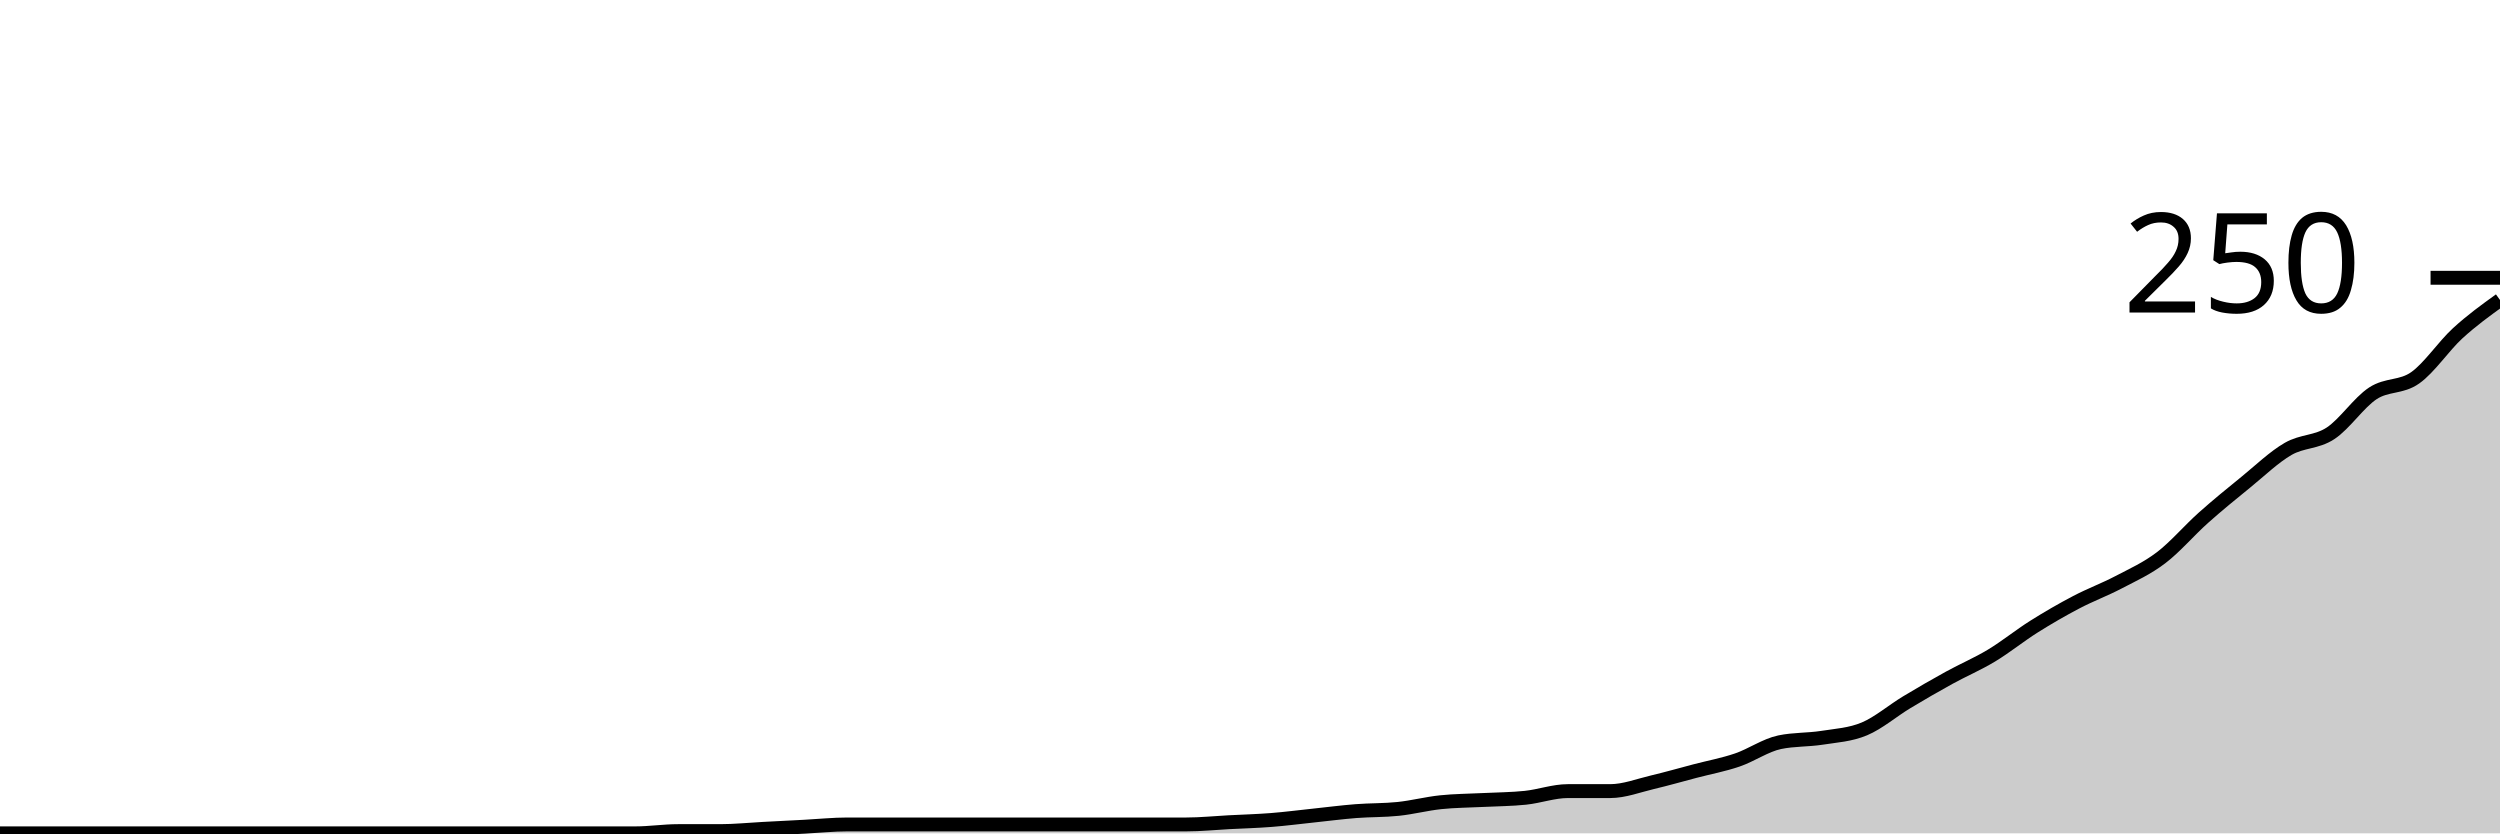
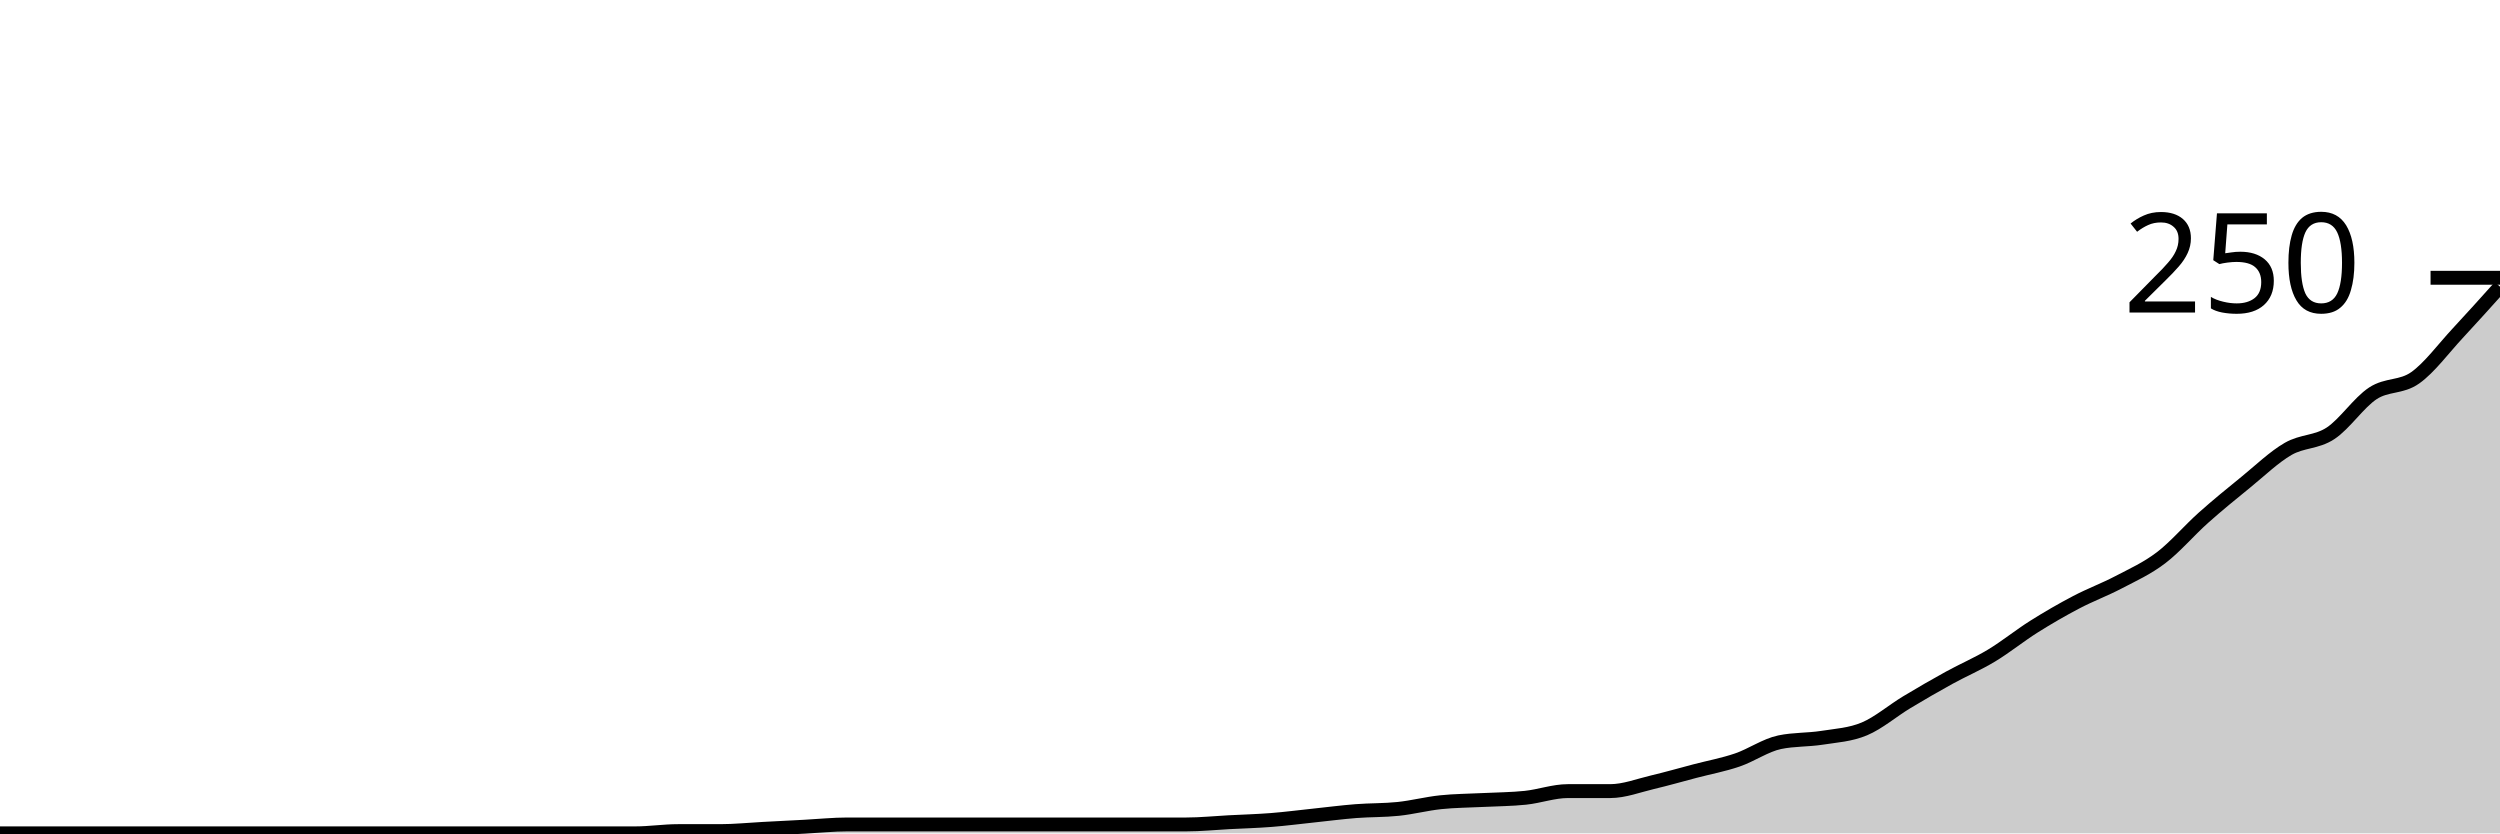
<svg xmlns="http://www.w3.org/2000/svg" viewBox="0 0 180 60">
  <g transform="translate(0,20)">
-     <path class="area" fill="rgba(0, 0, 0, 0.2)" d="M0,40C1.017,40,2.034,40,3.051,40C4.068,40,5.085,40,6.102,40C7.119,40,8.136,40,9.153,40C10.169,40,11.186,40,12.203,40C13.22,40,14.237,40,15.254,40C16.271,40,17.288,40,18.305,40C19.322,40,20.339,40,21.356,40C22.373,40,23.39,40,24.407,40C25.424,40,26.441,40,27.458,40C28.475,40,29.492,40,30.508,40C31.525,40,32.542,40,33.559,40C34.576,40,35.593,40,36.61,40C37.627,40,38.644,40,39.661,40C40.678,40,41.695,40,42.712,40C43.729,40,44.746,40,45.763,40C46.78,40,47.797,39.84,48.814,39.84C49.831,39.84,50.847,39.84,51.864,39.84C52.881,39.84,53.898,39.733,54.915,39.68C55.932,39.627,56.949,39.573,57.966,39.52C58.983,39.467,60,39.36,61.017,39.36C62.034,39.36,63.051,39.36,64.068,39.36C65.085,39.36,66.102,39.36,67.119,39.36C68.136,39.36,69.153,39.36,70.169,39.36C71.186,39.36,72.203,39.36,73.22,39.36C74.237,39.36,75.254,39.36,76.271,39.36C77.288,39.36,78.305,39.36,79.322,39.36C80.339,39.36,81.356,39.36,82.373,39.36C83.39,39.36,84.407,39.36,85.424,39.36C86.441,39.36,87.458,39.253,88.475,39.2C89.492,39.147,90.508,39.12,91.525,39.04C92.542,38.96,93.559,38.827,94.576,38.72C95.593,38.613,96.61,38.48,97.627,38.4C98.644,38.32,99.661,38.347,100.678,38.24C101.695,38.133,102.712,37.867,103.729,37.76C104.746,37.653,105.763,37.653,106.78,37.6C107.797,37.547,108.814,37.547,109.831,37.44C110.847,37.333,111.864,36.96,112.881,36.96C113.898,36.96,114.915,36.96,115.932,36.96C116.949,36.96,117.966,36.56,118.983,36.32C120,36.08,121.017,35.787,122.034,35.52C123.051,35.253,124.068,35.067,125.085,34.72C126.102,34.373,127.119,33.653,128.136,33.44C129.153,33.227,130.169,33.28,131.186,33.12C132.203,32.96,133.22,32.907,134.237,32.48C135.254,32.053,136.271,31.173,137.288,30.56C138.305,29.947,139.322,29.36,140.339,28.8C141.356,28.24,142.373,27.813,143.39,27.2C144.407,26.587,145.424,25.76,146.441,25.12C147.458,24.48,148.475,23.893,149.492,23.36C150.508,22.827,151.525,22.453,152.542,21.92C153.559,21.387,154.576,20.933,155.593,20.16C156.61,19.387,157.627,18.187,158.644,17.28C159.661,16.373,160.678,15.547,161.695,14.72C162.712,13.893,163.729,12.907,164.746,12.32C165.763,11.733,166.78,11.867,167.797,11.2C168.814,10.533,169.831,8.987,170.847,8.32C171.864,7.653,172.881,7.92,173.898,7.2C174.915,6.48,175.932,4.933,176.949,4C177.966,3.067,178.983,2.333,180,1.6L180,40C178.983,40,177.966,40,176.949,40C175.932,40,174.915,40,173.898,40C172.881,40,171.864,40,170.847,40C169.831,40,168.814,40,167.797,40C166.78,40,165.763,40,164.746,40C163.729,40,162.712,40,161.695,40C160.678,40,159.661,40,158.644,40C157.627,40,156.61,40,155.593,40C154.576,40,153.559,40,152.542,40C151.525,40,150.508,40,149.492,40C148.475,40,147.458,40,146.441,40C145.424,40,144.407,40,143.39,40C142.373,40,141.356,40,140.339,40C139.322,40,138.305,40,137.288,40C136.271,40,135.254,40,134.237,40C133.22,40,132.203,40,131.186,40C130.169,40,129.153,40,128.136,40C127.119,40,126.102,40,125.085,40C124.068,40,123.051,40,122.034,40C121.017,40,120,40,118.983,40C117.966,40,116.949,40,115.932,40C114.915,40,113.898,40,112.881,40C111.864,40,110.847,40,109.831,40C108.814,40,107.797,40,106.78,40C105.763,40,104.746,40,103.729,40C102.712,40,101.695,40,100.678,40C99.661,40,98.644,40,97.627,40C96.61,40,95.593,40,94.576,40C93.559,40,92.542,40,91.525,40C90.508,40,89.492,40,88.475,40C87.458,40,86.441,40,85.424,40C84.407,40,83.39,40,82.373,40C81.356,40,80.339,40,79.322,40C78.305,40,77.288,40,76.271,40C75.254,40,74.237,40,73.22,40C72.203,40,71.186,40,70.169,40C69.153,40,68.136,40,67.119,40C66.102,40,65.085,40,64.068,40C63.051,40,62.034,40,61.017,40C60,40,58.983,40,57.966,40C56.949,40,55.932,40,54.915,40C53.898,40,52.881,40,51.864,40C50.847,40,49.831,40,48.814,40C47.797,40,46.78,40,45.763,40C44.746,40,43.729,40,42.712,40C41.695,40,40.678,40,39.661,40C38.644,40,37.627,40,36.61,40C35.593,40,34.576,40,33.559,40C32.542,40,31.525,40,30.508,40C29.492,40,28.475,40,27.458,40C26.441,40,25.424,40,24.407,40C23.39,40,22.373,40,21.356,40C20.339,40,19.322,40,18.305,40C17.288,40,16.271,40,15.254,40C14.237,40,13.22,40,12.203,40C11.186,40,10.169,40,9.153,40C8.136,40,7.119,40,6.102,40C5.085,40,4.068,40,3.051,40C2.034,40,1.017,40,0,40Z" />
-     <path class="line" stroke="black" fill="none" d="M0,40C1.017,40,2.034,40,3.051,40C4.068,40,5.085,40,6.102,40C7.119,40,8.136,40,9.153,40C10.169,40,11.186,40,12.203,40C13.22,40,14.237,40,15.254,40C16.271,40,17.288,40,18.305,40C19.322,40,20.339,40,21.356,40C22.373,40,23.39,40,24.407,40C25.424,40,26.441,40,27.458,40C28.475,40,29.492,40,30.508,40C31.525,40,32.542,40,33.559,40C34.576,40,35.593,40,36.61,40C37.627,40,38.644,40,39.661,40C40.678,40,41.695,40,42.712,40C43.729,40,44.746,40,45.763,40C46.78,40,47.797,39.84,48.814,39.84C49.831,39.84,50.847,39.84,51.864,39.84C52.881,39.84,53.898,39.733,54.915,39.68C55.932,39.627,56.949,39.573,57.966,39.52C58.983,39.467,60,39.36,61.017,39.36C62.034,39.36,63.051,39.36,64.068,39.36C65.085,39.36,66.102,39.36,67.119,39.36C68.136,39.36,69.153,39.36,70.169,39.36C71.186,39.36,72.203,39.36,73.22,39.36C74.237,39.36,75.254,39.36,76.271,39.36C77.288,39.36,78.305,39.36,79.322,39.36C80.339,39.36,81.356,39.36,82.373,39.36C83.39,39.36,84.407,39.36,85.424,39.36C86.441,39.36,87.458,39.253,88.475,39.2C89.492,39.147,90.508,39.12,91.525,39.04C92.542,38.96,93.559,38.827,94.576,38.72C95.593,38.613,96.61,38.48,97.627,38.4C98.644,38.32,99.661,38.347,100.678,38.24C101.695,38.133,102.712,37.867,103.729,37.76C104.746,37.653,105.763,37.653,106.78,37.6C107.797,37.547,108.814,37.547,109.831,37.44C110.847,37.333,111.864,36.96,112.881,36.96C113.898,36.96,114.915,36.96,115.932,36.96C116.949,36.96,117.966,36.56,118.983,36.32C120,36.08,121.017,35.787,122.034,35.52C123.051,35.253,124.068,35.067,125.085,34.72C126.102,34.373,127.119,33.653,128.136,33.44C129.153,33.227,130.169,33.28,131.186,33.12C132.203,32.96,133.22,32.907,134.237,32.48C135.254,32.053,136.271,31.173,137.288,30.56C138.305,29.947,139.322,29.36,140.339,28.8C141.356,28.24,142.373,27.813,143.39,27.2C144.407,26.587,145.424,25.76,146.441,25.12C147.458,24.48,148.475,23.893,149.492,23.36C150.508,22.827,151.525,22.453,152.542,21.92C153.559,21.387,154.576,20.933,155.593,20.16C156.61,19.387,157.627,18.187,158.644,17.28C159.661,16.373,160.678,15.547,161.695,14.72C162.712,13.893,163.729,12.907,164.746,12.32C165.763,11.733,166.78,11.867,167.797,11.2C168.814,10.533,169.831,8.987,170.847,8.32C171.864,7.653,172.881,7.92,173.898,7.2C174.915,6.48,175.932,4.933,176.949,4C177.966,3.067,178.983,2.333,180,1.6" />
+     <path class="area" fill="rgba(0, 0, 0, 0.2)" d="M0,40C1.017,40,2.034,40,3.051,40C4.068,40,5.085,40,6.102,40C7.119,40,8.136,40,9.153,40C10.169,40,11.186,40,12.203,40C13.22,40,14.237,40,15.254,40C16.271,40,17.288,40,18.305,40C19.322,40,20.339,40,21.356,40C22.373,40,23.39,40,24.407,40C25.424,40,26.441,40,27.458,40C28.475,40,29.492,40,30.508,40C31.525,40,32.542,40,33.559,40C34.576,40,35.593,40,36.61,40C37.627,40,38.644,40,39.661,40C40.678,40,41.695,40,42.712,40C43.729,40,44.746,40,45.763,40C46.78,40,47.797,39.84,48.814,39.84C49.831,39.84,50.847,39.84,51.864,39.84C52.881,39.84,53.898,39.733,54.915,39.68C55.932,39.627,56.949,39.573,57.966,39.52C58.983,39.467,60,39.36,61.017,39.36C62.034,39.36,63.051,39.36,64.068,39.36C65.085,39.36,66.102,39.36,67.119,39.36C68.136,39.36,69.153,39.36,70.169,39.36C71.186,39.36,72.203,39.36,73.22,39.36C74.237,39.36,75.254,39.36,76.271,39.36C77.288,39.36,78.305,39.36,79.322,39.36C80.339,39.36,81.356,39.36,82.373,39.36C83.39,39.36,84.407,39.36,85.424,39.36C86.441,39.36,87.458,39.253,88.475,39.2C89.492,39.147,90.508,39.12,91.525,39.04C92.542,38.96,93.559,38.827,94.576,38.72C95.593,38.613,96.61,38.48,97.627,38.4C98.644,38.32,99.661,38.347,100.678,38.24C101.695,38.133,102.712,37.867,103.729,37.76C104.746,37.653,105.763,37.653,106.78,37.6C107.797,37.547,108.814,37.547,109.831,37.44C110.847,37.333,111.864,36.96,112.881,36.96C113.898,36.96,114.915,36.96,115.932,36.96C116.949,36.96,117.966,36.56,118.983,36.32C120,36.08,121.017,35.787,122.034,35.52C123.051,35.253,124.068,35.067,125.085,34.72C126.102,34.373,127.119,33.653,128.136,33.44C129.153,33.227,130.169,33.28,131.186,33.12C132.203,32.96,133.22,32.907,134.237,32.48C135.254,32.053,136.271,31.173,137.288,30.56C138.305,29.947,139.322,29.36,140.339,28.8C141.356,28.24,142.373,27.813,143.39,27.2C144.407,26.587,145.424,25.76,146.441,25.12C147.458,24.48,148.475,23.893,149.492,23.36C150.508,22.827,151.525,22.453,152.542,21.92C153.559,21.387,154.576,20.933,155.593,20.16C156.61,19.387,157.627,18.187,158.644,17.28C159.661,16.373,160.678,15.547,161.695,14.72C162.712,13.893,163.729,12.907,164.746,12.32C165.763,11.733,166.78,11.867,167.797,11.2C168.814,10.533,169.831,8.987,170.847,8.32C171.864,7.653,172.881,7.92,173.898,7.2C174.915,6.48,175.932,5.093,176.949,4C177.966,2.907,178.983,1.773,180,0.64L180,40C178.983,40,177.966,40,176.949,40C175.932,40,174.915,40,173.898,40C172.881,40,171.864,40,170.847,40C169.831,40,168.814,40,167.797,40C166.78,40,165.763,40,164.746,40C163.729,40,162.712,40,161.695,40C160.678,40,159.661,40,158.644,40C157.627,40,156.61,40,155.593,40C154.576,40,153.559,40,152.542,40C151.525,40,150.508,40,149.492,40C148.475,40,147.458,40,146.441,40C145.424,40,144.407,40,143.39,40C142.373,40,141.356,40,140.339,40C139.322,40,138.305,40,137.288,40C136.271,40,135.254,40,134.237,40C133.22,40,132.203,40,131.186,40C130.169,40,129.153,40,128.136,40C127.119,40,126.102,40,125.085,40C124.068,40,123.051,40,122.034,40C121.017,40,120,40,118.983,40C117.966,40,116.949,40,115.932,40C114.915,40,113.898,40,112.881,40C111.864,40,110.847,40,109.831,40C108.814,40,107.797,40,106.78,40C105.763,40,104.746,40,103.729,40C102.712,40,101.695,40,100.678,40C99.661,40,98.644,40,97.627,40C96.61,40,95.593,40,94.576,40C93.559,40,92.542,40,91.525,40C90.508,40,89.492,40,88.475,40C87.458,40,86.441,40,85.424,40C84.407,40,83.39,40,82.373,40C81.356,40,80.339,40,79.322,40C78.305,40,77.288,40,76.271,40C75.254,40,74.237,40,73.22,40C72.203,40,71.186,40,70.169,40C69.153,40,68.136,40,67.119,40C66.102,40,65.085,40,64.068,40C63.051,40,62.034,40,61.017,40C60,40,58.983,40,57.966,40C56.949,40,55.932,40,54.915,40C53.898,40,52.881,40,51.864,40C50.847,40,49.831,40,48.814,40C47.797,40,46.78,40,45.763,40C44.746,40,43.729,40,42.712,40C41.695,40,40.678,40,39.661,40C38.644,40,37.627,40,36.61,40C35.593,40,34.576,40,33.559,40C32.542,40,31.525,40,30.508,40C29.492,40,28.475,40,27.458,40C26.441,40,25.424,40,24.407,40C23.39,40,22.373,40,21.356,40C20.339,40,19.322,40,18.305,40C17.288,40,16.271,40,15.254,40C14.237,40,13.22,40,12.203,40C11.186,40,10.169,40,9.153,40C8.136,40,7.119,40,6.102,40C5.085,40,4.068,40,3.051,40C2.034,40,1.017,40,0,40Z" />
+     <path class="line" stroke="black" fill="none" d="M0,40C1.017,40,2.034,40,3.051,40C4.068,40,5.085,40,6.102,40C7.119,40,8.136,40,9.153,40C10.169,40,11.186,40,12.203,40C13.22,40,14.237,40,15.254,40C16.271,40,17.288,40,18.305,40C19.322,40,20.339,40,21.356,40C22.373,40,23.39,40,24.407,40C25.424,40,26.441,40,27.458,40C28.475,40,29.492,40,30.508,40C31.525,40,32.542,40,33.559,40C34.576,40,35.593,40,36.61,40C37.627,40,38.644,40,39.661,40C40.678,40,41.695,40,42.712,40C43.729,40,44.746,40,45.763,40C46.78,40,47.797,39.84,48.814,39.84C49.831,39.84,50.847,39.84,51.864,39.84C52.881,39.84,53.898,39.733,54.915,39.68C55.932,39.627,56.949,39.573,57.966,39.52C58.983,39.467,60,39.36,61.017,39.36C62.034,39.36,63.051,39.36,64.068,39.36C65.085,39.36,66.102,39.36,67.119,39.36C68.136,39.36,69.153,39.36,70.169,39.36C71.186,39.36,72.203,39.36,73.22,39.36C74.237,39.36,75.254,39.36,76.271,39.36C77.288,39.36,78.305,39.36,79.322,39.36C80.339,39.36,81.356,39.36,82.373,39.36C83.39,39.36,84.407,39.36,85.424,39.36C86.441,39.36,87.458,39.253,88.475,39.2C89.492,39.147,90.508,39.12,91.525,39.04C92.542,38.96,93.559,38.827,94.576,38.72C95.593,38.613,96.61,38.48,97.627,38.4C98.644,38.32,99.661,38.347,100.678,38.24C101.695,38.133,102.712,37.867,103.729,37.76C104.746,37.653,105.763,37.653,106.78,37.6C107.797,37.547,108.814,37.547,109.831,37.44C110.847,37.333,111.864,36.96,112.881,36.96C113.898,36.96,114.915,36.96,115.932,36.96C116.949,36.96,117.966,36.56,118.983,36.32C120,36.08,121.017,35.787,122.034,35.52C123.051,35.253,124.068,35.067,125.085,34.72C126.102,34.373,127.119,33.653,128.136,33.44C129.153,33.227,130.169,33.28,131.186,33.12C132.203,32.96,133.22,32.907,134.237,32.48C135.254,32.053,136.271,31.173,137.288,30.56C138.305,29.947,139.322,29.36,140.339,28.8C141.356,28.24,142.373,27.813,143.39,27.2C144.407,26.587,145.424,25.76,146.441,25.12C147.458,24.48,148.475,23.893,149.492,23.36C150.508,22.827,151.525,22.453,152.542,21.92C153.559,21.387,154.576,20.933,155.593,20.16C156.61,19.387,157.627,18.187,158.644,17.28C159.661,16.373,160.678,15.547,161.695,14.72C162.712,13.893,163.729,12.907,164.746,12.32C165.763,11.733,166.78,11.867,167.797,11.2C168.814,10.533,169.831,8.987,170.847,8.32C171.864,7.653,172.881,7.92,173.898,7.2C174.915,6.48,175.932,5.093,176.949,4C177.966,2.907,178.983,1.773,180,0.64" />
    <path class="axis-ceiling" stroke-width="1" stroke="black" fill="none" d="M175,0L180,0" />
    <text class="axis-ceiling-label" font-family="sans-serif" text-anchor="end" font-size="10px" x="170" y="2.5">250</text>
  </g>
</svg>
